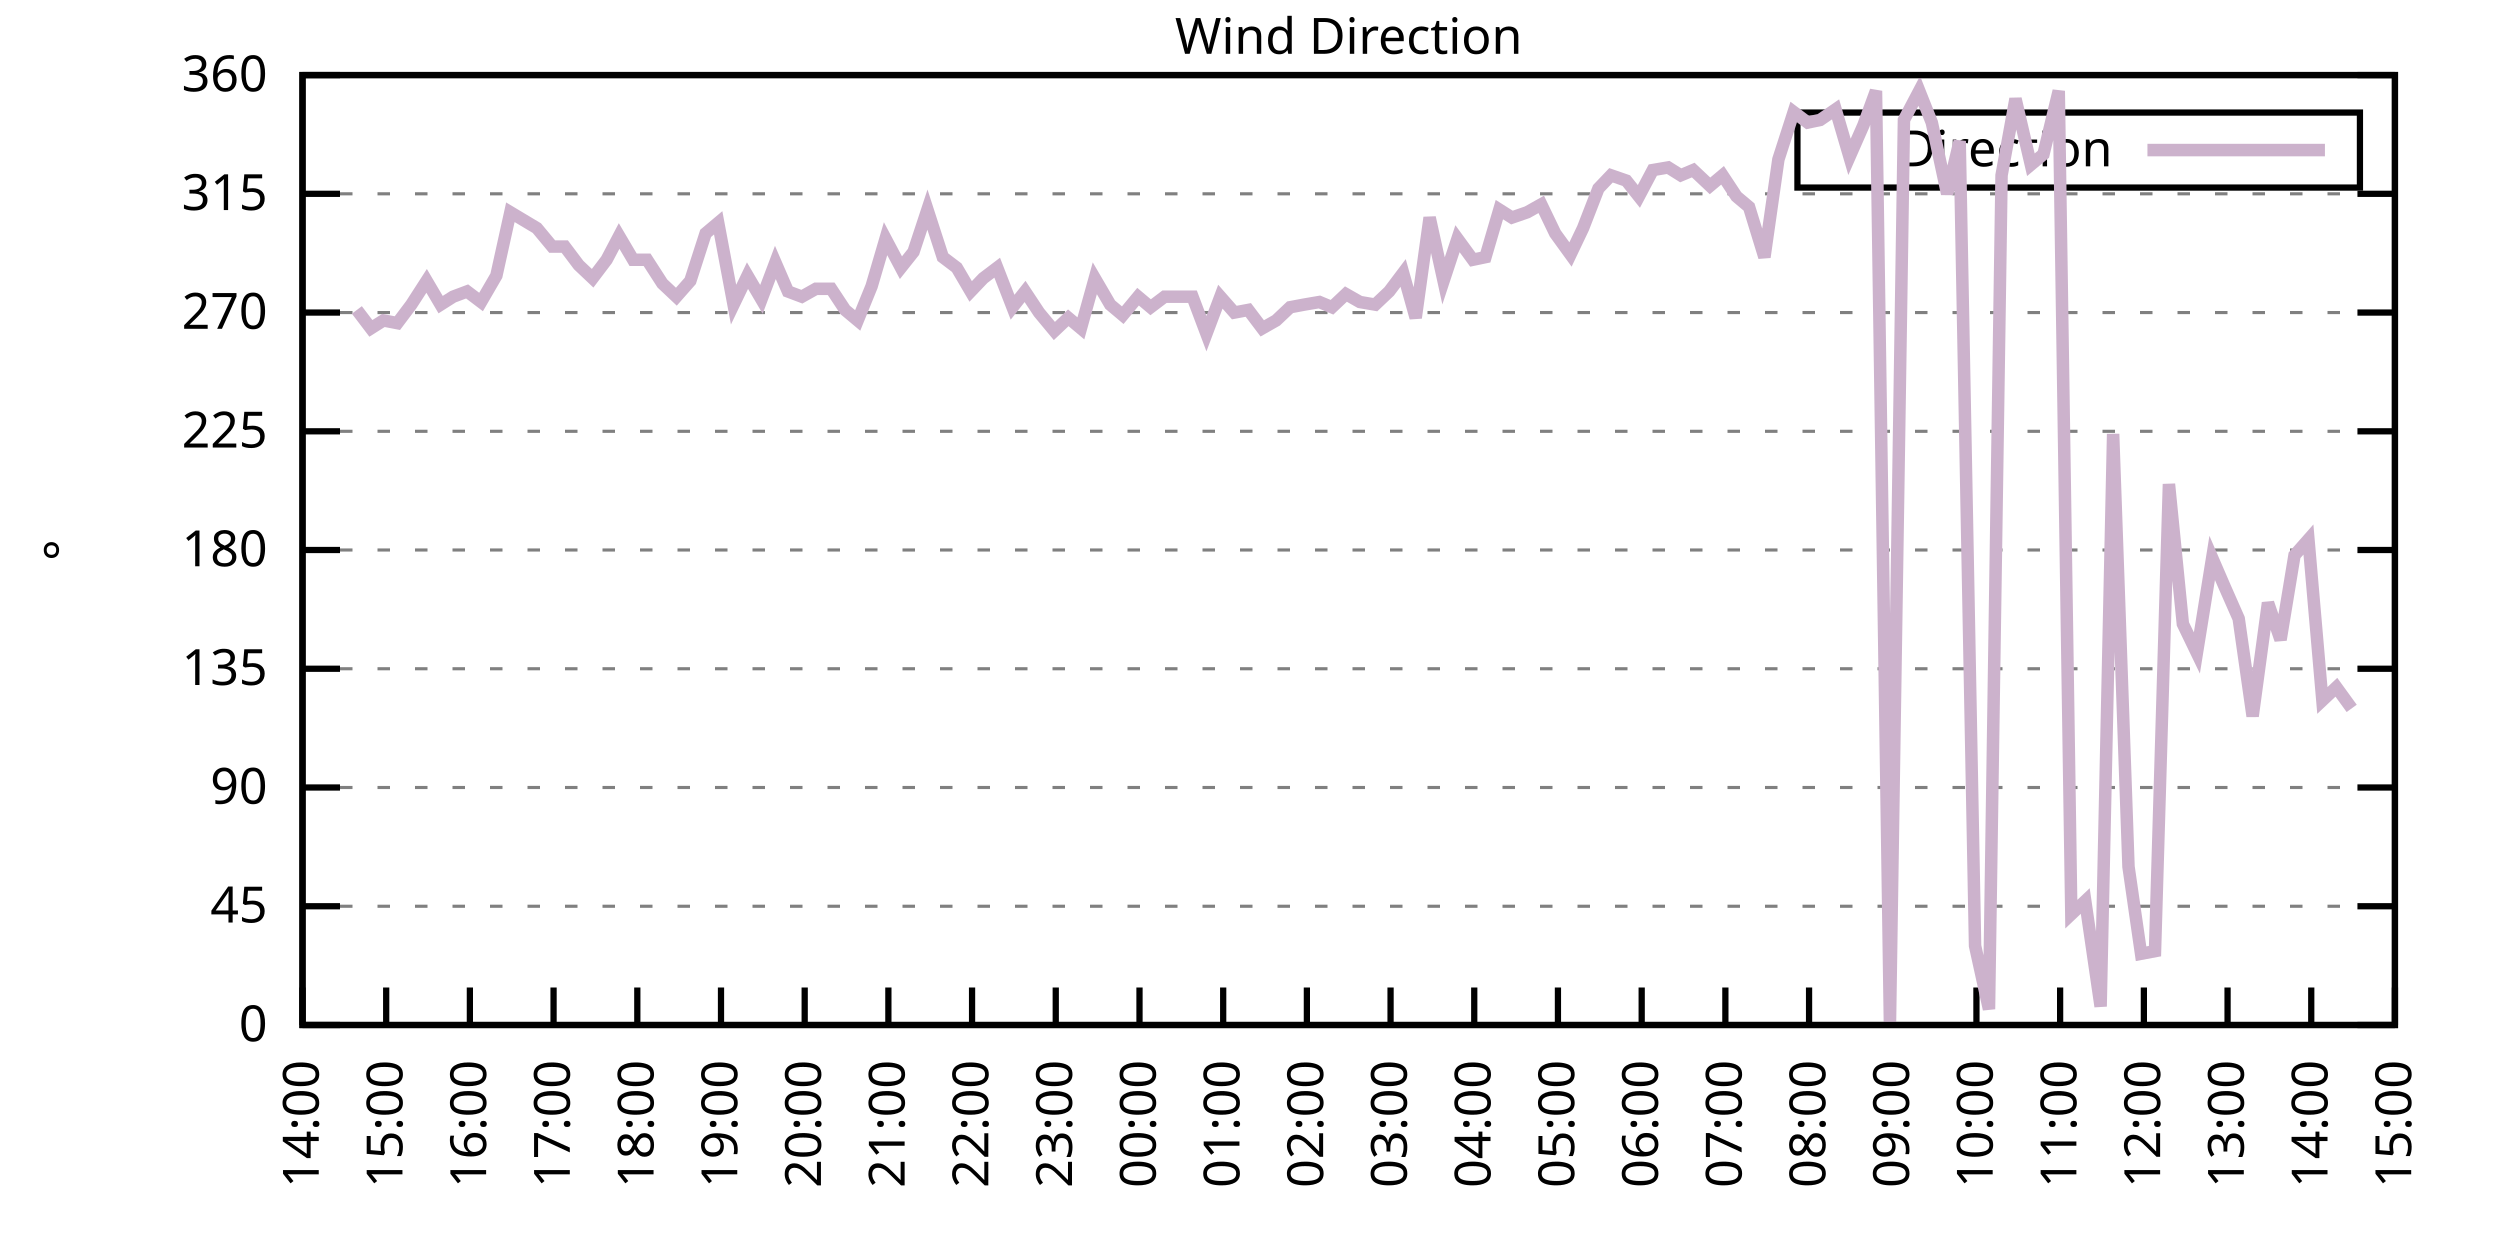
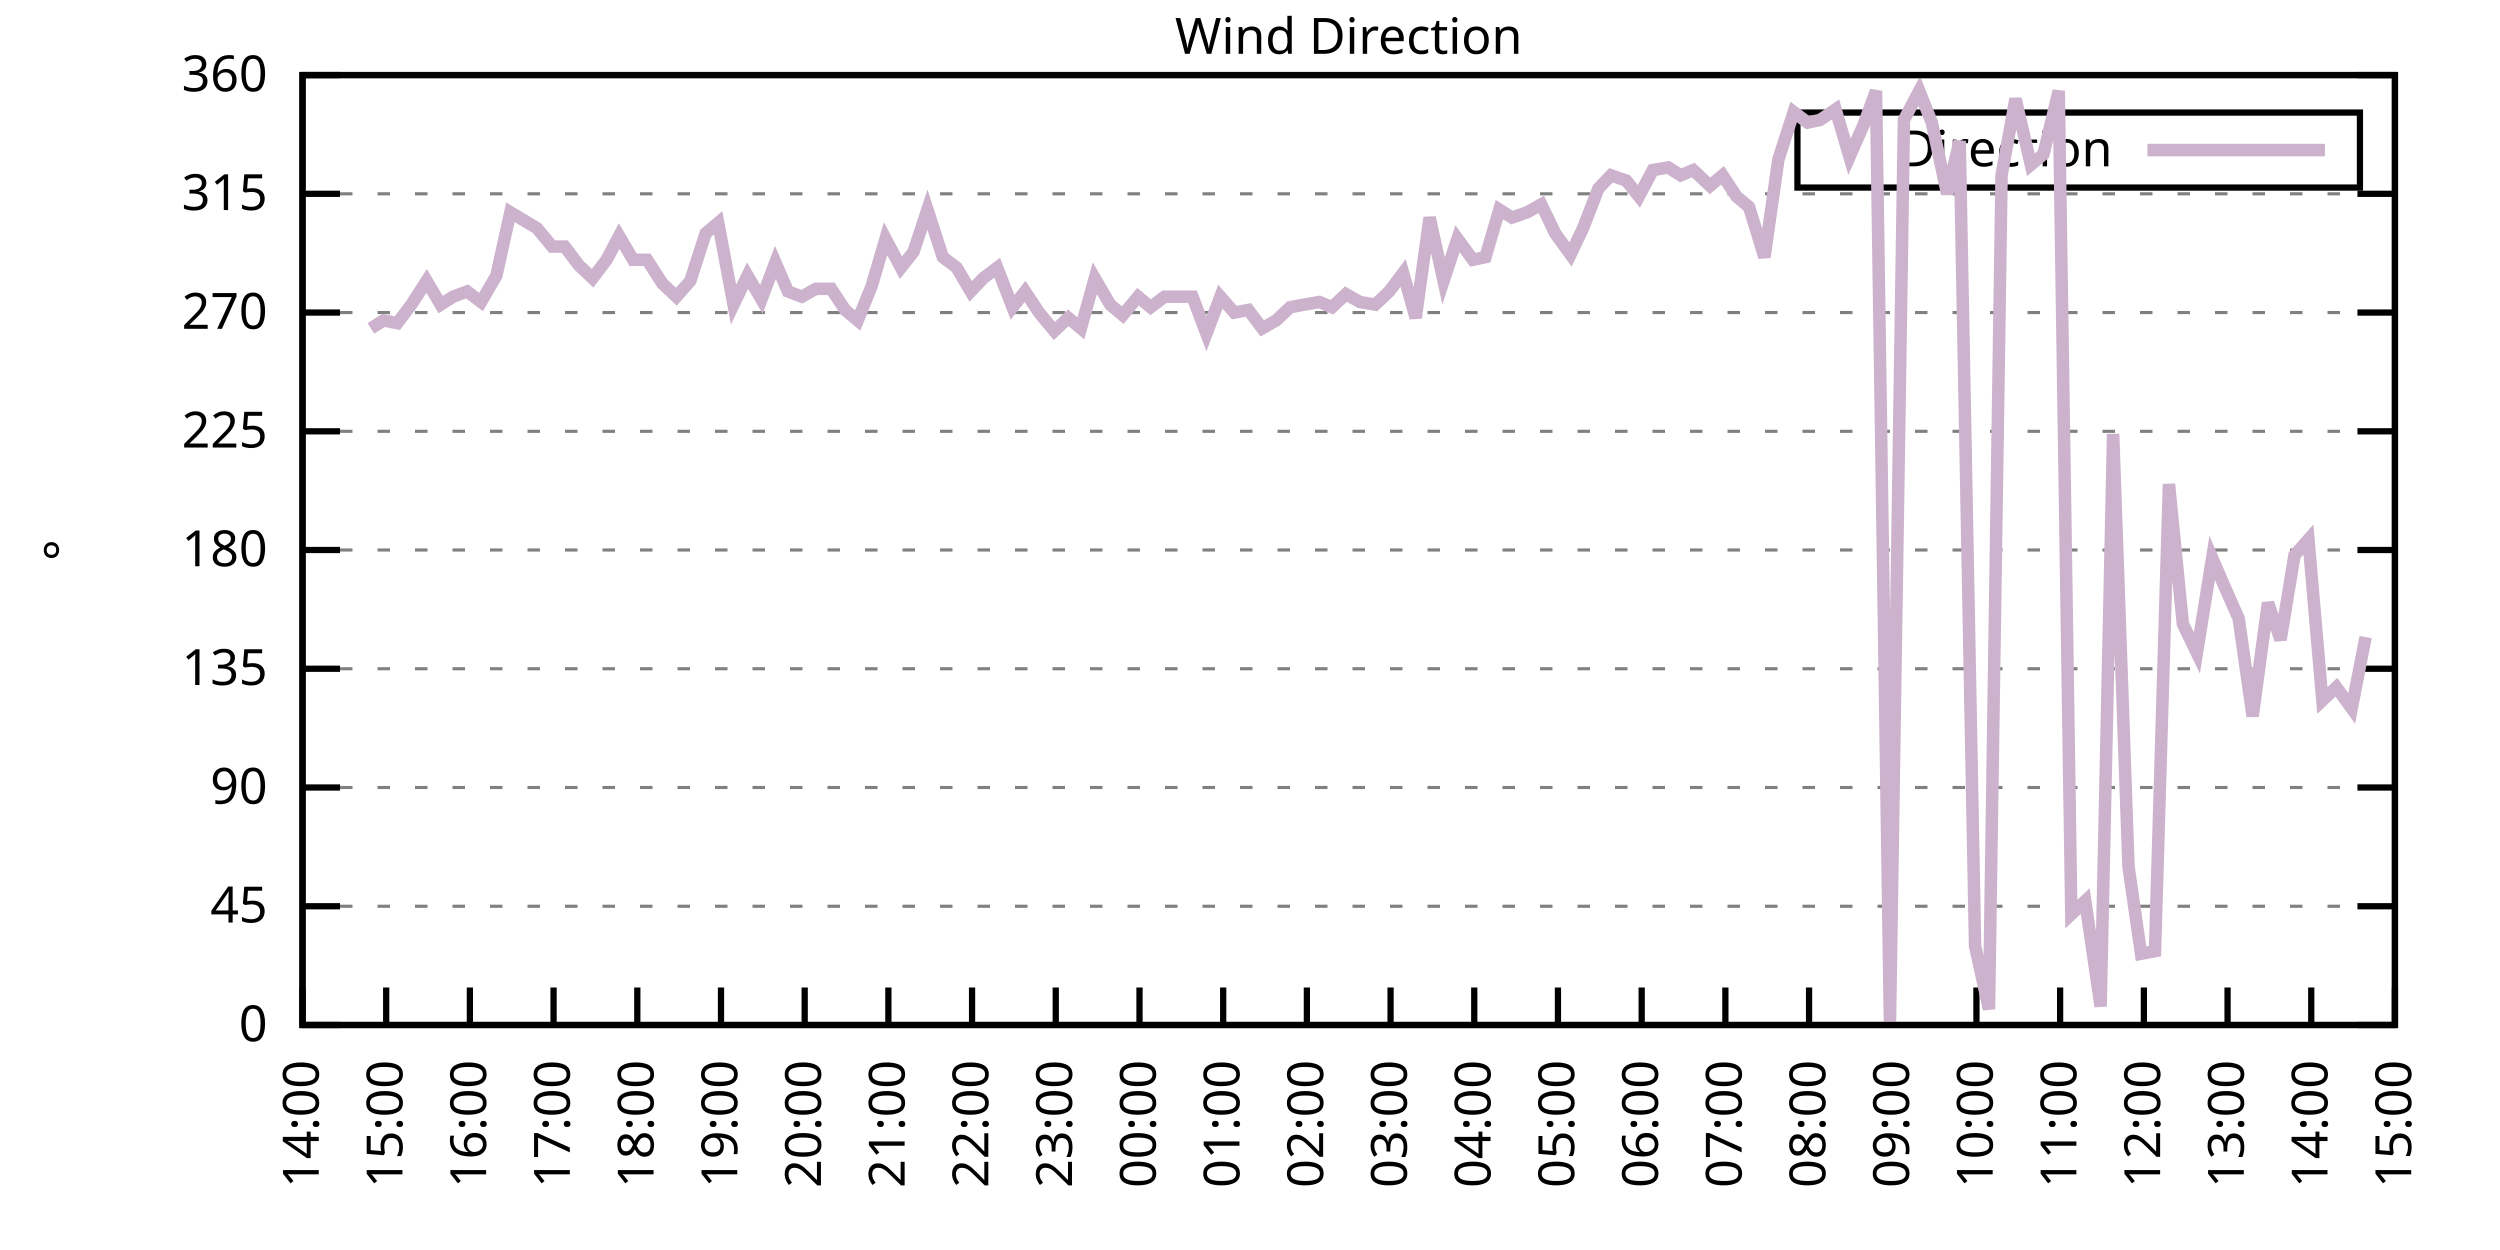
<svg xmlns="http://www.w3.org/2000/svg" xmlns:xlink="http://www.w3.org/1999/xlink" width="400" height="200" viewBox="0 0 400 200">
  <g id="gnuplot_canvas">
    <rect x="0" y="0" width="400" height="200" fill="none" />
    <defs>
      <circle id="gpDot" r="0.5" stroke-width="0.5" stroke="currentColor" />
      <path id="gpPt0" stroke-width="0.333" stroke="currentColor" d="M-1,0 h2 M0,-1 v2" />
      <path id="gpPt1" stroke-width="0.333" stroke="currentColor" d="M-1,-1 L1,1 M1,-1 L-1,1" />
      <path id="gpPt2" stroke-width="0.333" stroke="currentColor" d="M-1,0 L1,0 M0,-1 L0,1 M-1,-1 L1,1 M-1,1 L1,-1" />
      <rect id="gpPt3" stroke-width="0.333" stroke="currentColor" x="-1" y="-1" width="2" height="2" />
      <rect id="gpPt4" stroke-width="0.333" stroke="currentColor" fill="currentColor" x="-1" y="-1" width="2" height="2" />
      <circle id="gpPt5" stroke-width="0.333" stroke="currentColor" cx="0" cy="0" r="1" />
      <use xlink:href="#gpPt5" id="gpPt6" fill="currentColor" stroke="none" />
      <path id="gpPt7" stroke-width="0.333" stroke="currentColor" d="M0,-1.33 L-1.33,0.67 L1.33,0.67 z" />
      <use xlink:href="#gpPt7" id="gpPt8" fill="currentColor" stroke="none" />
      <use xlink:href="#gpPt7" id="gpPt9" stroke="currentColor" transform="rotate(180)" />
      <use xlink:href="#gpPt9" id="gpPt10" fill="currentColor" stroke="none" />
      <use xlink:href="#gpPt3" id="gpPt11" stroke="currentColor" transform="rotate(45)" />
      <use xlink:href="#gpPt11" id="gpPt12" fill="currentColor" stroke="none" />
      <path id="gpPt13" stroke-width="0.333" stroke="currentColor" d="M0,1.330 L1.265,0.411 L0.782,-1.067 L-0.782,-1.076 L-1.265,0.411 z" />
      <use xlink:href="#gpPt13" id="gpPt14" fill="currentColor" stroke="none" />
      <filter id="textbox" filterUnits="objectBoundingBox" x="0" y="0" height="1" width="1">
        <feFlood flood-color="white" flood-opacity="1" result="bgnd" />
        <feComposite in="SourceGraphic" in2="bgnd" operator="atop" />
      </filter>
      <filter id="greybox" filterUnits="objectBoundingBox" x="0" y="0" height="1" width="1">
        <feFlood flood-color="lightgrey" flood-opacity="1" result="grey" />
        <feComposite in="SourceGraphic" in2="grey" operator="atop" />
      </filter>
    </defs>
    <g fill="none" color="white" stroke="currentColor" stroke-width="1.00" stroke-linecap="butt" stroke-linejoin="miter">
</g>
    <g fill="none" color="black" stroke="currentColor" stroke-width="1.00" stroke-linecap="butt" stroke-linejoin="miter">
      <g stroke="none" shape-rendering="crispEdges">
        <polygon fill="rgb(255, 255, 255)" points="48.40,164.00 383.18,164.00 383.18,12.02 48.40,12.02 " />
      </g>
    </g>
    <g fill="none" color="black" stroke="currentColor" stroke-width="1.00" stroke-linecap="butt" stroke-linejoin="miter">
</g>
    <g fill="none" color="black" stroke="black" stroke-width="0.50" stroke-linecap="butt" stroke-linejoin="miter">
</g>
    <g fill="none" color="gray" stroke="currentColor" stroke-width="0.50" stroke-linecap="butt" stroke-linejoin="miter">
      <path stroke="gray" stroke-dasharray="2,4" class="gridline" d="M48.40,164.00 L383.19,164.00  " />
    </g>
    <g fill="none" color="gray" stroke="gray" stroke-width="1.00" stroke-linecap="butt" stroke-linejoin="miter">
</g>
    <g fill="none" color="black" stroke="currentColor" stroke-width="1.00" stroke-linecap="butt" stroke-linejoin="miter">
      <path stroke="black" d="M48.40,164.00 L54.40,164.00 M383.19,164.00 L377.19,164.00  " />
      <g transform="translate(42.80,166.60)" stroke="none" fill="black" font-family="Sans" font-size="8.00" text-anchor="end">
        <text>
          <tspan font-family="Sans"> 0</tspan>
        </text>
      </g>
    </g>
    <g fill="none" color="black" stroke="currentColor" stroke-width="1.00" stroke-linecap="butt" stroke-linejoin="miter">
</g>
    <g fill="none" color="black" stroke="black" stroke-width="0.50" stroke-linecap="butt" stroke-linejoin="miter">
</g>
    <g fill="none" color="gray" stroke="currentColor" stroke-width="0.50" stroke-linecap="butt" stroke-linejoin="miter">
      <path stroke="gray" stroke-dasharray="2,4" class="gridline" d="M48.40,145.00 L383.19,145.00  " />
    </g>
    <g fill="none" color="gray" stroke="gray" stroke-width="1.00" stroke-linecap="butt" stroke-linejoin="miter">
</g>
    <g fill="none" color="black" stroke="currentColor" stroke-width="1.00" stroke-linecap="butt" stroke-linejoin="miter">
      <path stroke="black" d="M48.40,145.00 L54.40,145.00 M383.19,145.00 L377.19,145.00  " />
      <g transform="translate(42.80,147.60)" stroke="none" fill="black" font-family="Sans" font-size="8.00" text-anchor="end">
        <text>
          <tspan font-family="Sans"> 45</tspan>
        </text>
      </g>
    </g>
    <g fill="none" color="black" stroke="currentColor" stroke-width="1.00" stroke-linecap="butt" stroke-linejoin="miter">
</g>
    <g fill="none" color="black" stroke="black" stroke-width="0.50" stroke-linecap="butt" stroke-linejoin="miter">
</g>
    <g fill="none" color="gray" stroke="currentColor" stroke-width="0.50" stroke-linecap="butt" stroke-linejoin="miter">
      <path stroke="gray" stroke-dasharray="2,4" class="gridline" d="M48.40,126.00 L383.19,126.00  " />
    </g>
    <g fill="none" color="gray" stroke="gray" stroke-width="1.00" stroke-linecap="butt" stroke-linejoin="miter">
</g>
    <g fill="none" color="black" stroke="currentColor" stroke-width="1.00" stroke-linecap="butt" stroke-linejoin="miter">
      <path stroke="black" d="M48.40,126.00 L54.40,126.00 M383.19,126.00 L377.19,126.00  " />
      <g transform="translate(42.80,128.60)" stroke="none" fill="black" font-family="Sans" font-size="8.00" text-anchor="end">
        <text>
          <tspan font-family="Sans"> 90</tspan>
        </text>
      </g>
    </g>
    <g fill="none" color="black" stroke="currentColor" stroke-width="1.00" stroke-linecap="butt" stroke-linejoin="miter">
</g>
    <g fill="none" color="black" stroke="black" stroke-width="0.50" stroke-linecap="butt" stroke-linejoin="miter">
</g>
    <g fill="none" color="gray" stroke="currentColor" stroke-width="0.50" stroke-linecap="butt" stroke-linejoin="miter">
      <path stroke="gray" stroke-dasharray="2,4" class="gridline" d="M48.40,107.00 L383.19,107.00  " />
    </g>
    <g fill="none" color="gray" stroke="gray" stroke-width="1.00" stroke-linecap="butt" stroke-linejoin="miter">
</g>
    <g fill="none" color="black" stroke="currentColor" stroke-width="1.00" stroke-linecap="butt" stroke-linejoin="miter">
      <path stroke="black" d="M48.40,107.00 L54.40,107.00 M383.19,107.00 L377.19,107.00  " />
      <g transform="translate(42.80,109.60)" stroke="none" fill="black" font-family="Sans" font-size="8.00" text-anchor="end">
        <text>
          <tspan font-family="Sans"> 135</tspan>
        </text>
      </g>
    </g>
    <g fill="none" color="black" stroke="currentColor" stroke-width="1.00" stroke-linecap="butt" stroke-linejoin="miter">
</g>
    <g fill="none" color="black" stroke="black" stroke-width="0.50" stroke-linecap="butt" stroke-linejoin="miter">
</g>
    <g fill="none" color="gray" stroke="currentColor" stroke-width="0.50" stroke-linecap="butt" stroke-linejoin="miter">
      <path stroke="gray" stroke-dasharray="2,4" class="gridline" d="M48.40,88.00 L383.19,88.00  " />
    </g>
    <g fill="none" color="gray" stroke="gray" stroke-width="1.00" stroke-linecap="butt" stroke-linejoin="miter">
</g>
    <g fill="none" color="black" stroke="currentColor" stroke-width="1.00" stroke-linecap="butt" stroke-linejoin="miter">
      <path stroke="black" d="M48.40,88.00 L54.40,88.00 M383.19,88.00 L377.19,88.00  " />
      <g transform="translate(42.80,90.60)" stroke="none" fill="black" font-family="Sans" font-size="8.00" text-anchor="end">
        <text>
          <tspan font-family="Sans"> 180</tspan>
        </text>
      </g>
    </g>
    <g fill="none" color="black" stroke="currentColor" stroke-width="1.00" stroke-linecap="butt" stroke-linejoin="miter">
</g>
    <g fill="none" color="black" stroke="black" stroke-width="0.50" stroke-linecap="butt" stroke-linejoin="miter">
</g>
    <g fill="none" color="gray" stroke="currentColor" stroke-width="0.50" stroke-linecap="butt" stroke-linejoin="miter">
      <path stroke="gray" stroke-dasharray="2,4" class="gridline" d="M48.40,69.01 L383.19,69.01  " />
    </g>
    <g fill="none" color="gray" stroke="gray" stroke-width="1.00" stroke-linecap="butt" stroke-linejoin="miter">
</g>
    <g fill="none" color="black" stroke="currentColor" stroke-width="1.00" stroke-linecap="butt" stroke-linejoin="miter">
      <path stroke="black" d="M48.40,69.01 L54.40,69.01 M383.19,69.01 L377.19,69.01  " />
      <g transform="translate(42.80,71.61)" stroke="none" fill="black" font-family="Sans" font-size="8.00" text-anchor="end">
        <text>
          <tspan font-family="Sans"> 225</tspan>
        </text>
      </g>
    </g>
    <g fill="none" color="black" stroke="currentColor" stroke-width="1.00" stroke-linecap="butt" stroke-linejoin="miter">
</g>
    <g fill="none" color="black" stroke="black" stroke-width="0.50" stroke-linecap="butt" stroke-linejoin="miter">
</g>
    <g fill="none" color="gray" stroke="currentColor" stroke-width="0.50" stroke-linecap="butt" stroke-linejoin="miter">
      <path stroke="gray" stroke-dasharray="2,4" class="gridline" d="M48.40,50.01 L383.19,50.01  " />
    </g>
    <g fill="none" color="gray" stroke="gray" stroke-width="1.00" stroke-linecap="butt" stroke-linejoin="miter">
</g>
    <g fill="none" color="black" stroke="currentColor" stroke-width="1.00" stroke-linecap="butt" stroke-linejoin="miter">
      <path stroke="black" d="M48.40,50.01 L54.40,50.01 M383.19,50.01 L377.19,50.01  " />
      <g transform="translate(42.80,52.61)" stroke="none" fill="black" font-family="Sans" font-size="8.00" text-anchor="end">
        <text>
          <tspan font-family="Sans"> 270</tspan>
        </text>
      </g>
    </g>
    <g fill="none" color="black" stroke="currentColor" stroke-width="1.00" stroke-linecap="butt" stroke-linejoin="miter">
</g>
    <g fill="none" color="black" stroke="black" stroke-width="0.50" stroke-linecap="butt" stroke-linejoin="miter">
</g>
    <g fill="none" color="gray" stroke="currentColor" stroke-width="0.50" stroke-linecap="butt" stroke-linejoin="miter">
      <path stroke="gray" stroke-dasharray="2,4" class="gridline" d="M48.40,31.01 L383.19,31.01  " />
    </g>
    <g fill="none" color="gray" stroke="gray" stroke-width="1.00" stroke-linecap="butt" stroke-linejoin="miter">
</g>
    <g fill="none" color="black" stroke="currentColor" stroke-width="1.00" stroke-linecap="butt" stroke-linejoin="miter">
      <path stroke="black" d="M48.40,31.01 L54.40,31.01 M383.19,31.01 L377.19,31.01  " />
      <g transform="translate(42.80,33.61)" stroke="none" fill="black" font-family="Sans" font-size="8.00" text-anchor="end">
        <text>
          <tspan font-family="Sans"> 315</tspan>
        </text>
      </g>
    </g>
    <g fill="none" color="black" stroke="currentColor" stroke-width="1.00" stroke-linecap="butt" stroke-linejoin="miter">
</g>
    <g fill="none" color="black" stroke="black" stroke-width="0.50" stroke-linecap="butt" stroke-linejoin="miter">
</g>
    <g fill="none" color="gray" stroke="currentColor" stroke-width="0.50" stroke-linecap="butt" stroke-linejoin="miter">
      <path stroke="gray" stroke-dasharray="2,4" class="gridline" d="M48.40,12.01 L383.19,12.01  " />
    </g>
    <g fill="none" color="gray" stroke="gray" stroke-width="1.00" stroke-linecap="butt" stroke-linejoin="miter">
</g>
    <g fill="none" color="black" stroke="currentColor" stroke-width="1.00" stroke-linecap="butt" stroke-linejoin="miter">
      <path stroke="black" d="M48.40,12.01 L54.40,12.01 M383.19,12.01 L377.19,12.01  " />
      <g transform="translate(42.80,14.61)" stroke="none" fill="black" font-family="Sans" font-size="8.00" text-anchor="end">
        <text>
          <tspan font-family="Sans"> 360</tspan>
        </text>
      </g>
    </g>
    <g fill="none" color="black" stroke="currentColor" stroke-width="1.00" stroke-linecap="butt" stroke-linejoin="miter">
      <path stroke="black" d="M48.40,164.00 L48.40,158.00  " />
      <g transform="translate(51.00,169.60) rotate(270.00)" stroke="none" fill="black" font-family="Sans" font-size="8.00" text-anchor="end">
        <text>
          <tspan font-family="Sans">14:00</tspan>
        </text>
      </g>
    </g>
    <g fill="none" color="black" stroke="currentColor" stroke-width="1.00" stroke-linecap="butt" stroke-linejoin="miter">
      <path stroke="black" d="M61.79,164.00 L61.79,158.00  " />
      <g transform="translate(64.39,169.60) rotate(270.00)" stroke="none" fill="black" font-family="Sans" font-size="8.00" text-anchor="end">
        <text>
          <tspan font-family="Sans">15:00</tspan>
        </text>
      </g>
    </g>
    <g fill="none" color="black" stroke="currentColor" stroke-width="1.00" stroke-linecap="butt" stroke-linejoin="miter">
      <path stroke="black" d="M75.18,164.00 L75.18,158.00  " />
      <g transform="translate(77.78,169.60) rotate(270.00)" stroke="none" fill="black" font-family="Sans" font-size="8.00" text-anchor="end">
        <text>
          <tspan font-family="Sans">16:00</tspan>
        </text>
      </g>
    </g>
    <g fill="none" color="black" stroke="currentColor" stroke-width="1.00" stroke-linecap="butt" stroke-linejoin="miter">
      <path stroke="black" d="M88.57,164.00 L88.57,158.00  " />
      <g transform="translate(91.17,169.60) rotate(270.00)" stroke="none" fill="black" font-family="Sans" font-size="8.00" text-anchor="end">
        <text>
          <tspan font-family="Sans">17:00</tspan>
        </text>
      </g>
    </g>
    <g fill="none" color="black" stroke="currentColor" stroke-width="1.00" stroke-linecap="butt" stroke-linejoin="miter">
      <path stroke="black" d="M101.97,164.00 L101.97,158.00  " />
      <g transform="translate(104.57,169.60) rotate(270.00)" stroke="none" fill="black" font-family="Sans" font-size="8.00" text-anchor="end">
        <text>
          <tspan font-family="Sans">18:00</tspan>
        </text>
      </g>
    </g>
    <g fill="none" color="black" stroke="currentColor" stroke-width="1.00" stroke-linecap="butt" stroke-linejoin="miter">
      <path stroke="black" d="M115.36,164.00 L115.36,158.00  " />
      <g transform="translate(117.96,169.60) rotate(270.00)" stroke="none" fill="black" font-family="Sans" font-size="8.00" text-anchor="end">
        <text>
          <tspan font-family="Sans">19:00</tspan>
        </text>
      </g>
    </g>
    <g fill="none" color="black" stroke="currentColor" stroke-width="1.00" stroke-linecap="butt" stroke-linejoin="miter">
      <path stroke="black" d="M128.75,164.00 L128.75,158.00  " />
      <g transform="translate(131.35,169.60) rotate(270.00)" stroke="none" fill="black" font-family="Sans" font-size="8.00" text-anchor="end">
        <text>
          <tspan font-family="Sans">20:00</tspan>
        </text>
      </g>
    </g>
    <g fill="none" color="black" stroke="currentColor" stroke-width="1.00" stroke-linecap="butt" stroke-linejoin="miter">
      <path stroke="black" d="M142.14,164.00 L142.14,158.00  " />
      <g transform="translate(144.74,169.60) rotate(270.00)" stroke="none" fill="black" font-family="Sans" font-size="8.00" text-anchor="end">
        <text>
          <tspan font-family="Sans">21:00</tspan>
        </text>
      </g>
    </g>
    <g fill="none" color="black" stroke="currentColor" stroke-width="1.00" stroke-linecap="butt" stroke-linejoin="miter">
      <path stroke="black" d="M155.53,164.00 L155.53,158.00  " />
      <g transform="translate(158.13,169.60) rotate(270.00)" stroke="none" fill="black" font-family="Sans" font-size="8.00" text-anchor="end">
        <text>
          <tspan font-family="Sans">22:00</tspan>
        </text>
      </g>
    </g>
    <g fill="none" color="black" stroke="currentColor" stroke-width="1.00" stroke-linecap="butt" stroke-linejoin="miter">
      <path stroke="black" d="M168.92,164.00 L168.92,158.00  " />
      <g transform="translate(171.52,169.60) rotate(270.00)" stroke="none" fill="black" font-family="Sans" font-size="8.00" text-anchor="end">
        <text>
          <tspan font-family="Sans">23:00</tspan>
        </text>
      </g>
    </g>
    <g fill="none" color="black" stroke="currentColor" stroke-width="1.00" stroke-linecap="butt" stroke-linejoin="miter">
      <path stroke="black" d="M182.32,164.00 L182.32,158.00  " />
      <g transform="translate(184.92,169.60) rotate(270.00)" stroke="none" fill="black" font-family="Sans" font-size="8.00" text-anchor="end">
        <text>
          <tspan font-family="Sans">00:00</tspan>
        </text>
      </g>
    </g>
    <g fill="none" color="black" stroke="currentColor" stroke-width="1.00" stroke-linecap="butt" stroke-linejoin="miter">
      <path stroke="black" d="M195.71,164.00 L195.71,158.00  " />
      <g transform="translate(198.31,169.60) rotate(270.00)" stroke="none" fill="black" font-family="Sans" font-size="8.00" text-anchor="end">
        <text>
          <tspan font-family="Sans">01:00</tspan>
        </text>
      </g>
    </g>
    <g fill="none" color="black" stroke="currentColor" stroke-width="1.00" stroke-linecap="butt" stroke-linejoin="miter">
      <path stroke="black" d="M209.10,164.00 L209.10,158.00  " />
      <g transform="translate(211.70,169.60) rotate(270.00)" stroke="none" fill="black" font-family="Sans" font-size="8.00" text-anchor="end">
        <text>
          <tspan font-family="Sans">02:00</tspan>
        </text>
      </g>
    </g>
    <g fill="none" color="black" stroke="currentColor" stroke-width="1.00" stroke-linecap="butt" stroke-linejoin="miter">
      <path stroke="black" d="M222.49,164.00 L222.49,158.00  " />
      <g transform="translate(225.09,169.60) rotate(270.00)" stroke="none" fill="black" font-family="Sans" font-size="8.00" text-anchor="end">
        <text>
          <tspan font-family="Sans">03:00</tspan>
        </text>
      </g>
    </g>
    <g fill="none" color="black" stroke="currentColor" stroke-width="1.00" stroke-linecap="butt" stroke-linejoin="miter">
      <path stroke="black" d="M235.88,164.00 L235.88,158.00  " />
      <g transform="translate(238.48,169.60) rotate(270.00)" stroke="none" fill="black" font-family="Sans" font-size="8.00" text-anchor="end">
        <text>
          <tspan font-family="Sans">04:00</tspan>
        </text>
      </g>
    </g>
    <g fill="none" color="black" stroke="currentColor" stroke-width="1.00" stroke-linecap="butt" stroke-linejoin="miter">
      <path stroke="black" d="M249.27,164.00 L249.27,158.00  " />
      <g transform="translate(251.87,169.60) rotate(270.00)" stroke="none" fill="black" font-family="Sans" font-size="8.00" text-anchor="end">
        <text>
          <tspan font-family="Sans">05:00</tspan>
        </text>
      </g>
    </g>
    <g fill="none" color="black" stroke="currentColor" stroke-width="1.00" stroke-linecap="butt" stroke-linejoin="miter">
      <path stroke="black" d="M262.67,164.00 L262.67,158.00  " />
      <g transform="translate(265.27,169.60) rotate(270.00)" stroke="none" fill="black" font-family="Sans" font-size="8.00" text-anchor="end">
        <text>
          <tspan font-family="Sans">06:00</tspan>
        </text>
      </g>
    </g>
    <g fill="none" color="black" stroke="currentColor" stroke-width="1.00" stroke-linecap="butt" stroke-linejoin="miter">
      <path stroke="black" d="M276.06,164.00 L276.06,158.00  " />
      <g transform="translate(278.66,169.60) rotate(270.00)" stroke="none" fill="black" font-family="Sans" font-size="8.00" text-anchor="end">
        <text>
          <tspan font-family="Sans">07:00</tspan>
        </text>
      </g>
    </g>
    <g fill="none" color="black" stroke="currentColor" stroke-width="1.00" stroke-linecap="butt" stroke-linejoin="miter">
      <path stroke="black" d="M289.45,164.00 L289.45,158.00  " />
      <g transform="translate(292.05,169.60) rotate(270.00)" stroke="none" fill="black" font-family="Sans" font-size="8.00" text-anchor="end">
        <text>
          <tspan font-family="Sans">08:00</tspan>
        </text>
      </g>
    </g>
    <g fill="none" color="black" stroke="currentColor" stroke-width="1.00" stroke-linecap="butt" stroke-linejoin="miter">
      <path stroke="black" d="M302.84,164.00 L302.84,158.00  " />
      <g transform="translate(305.44,169.60) rotate(270.00)" stroke="none" fill="black" font-family="Sans" font-size="8.00" text-anchor="end">
        <text>
          <tspan font-family="Sans">09:00</tspan>
        </text>
      </g>
    </g>
    <g fill="none" color="black" stroke="currentColor" stroke-width="1.00" stroke-linecap="butt" stroke-linejoin="miter">
      <path stroke="black" d="M316.23,164.00 L316.23,158.00  " />
      <g transform="translate(318.83,169.60) rotate(270.00)" stroke="none" fill="black" font-family="Sans" font-size="8.00" text-anchor="end">
        <text>
          <tspan font-family="Sans">10:00</tspan>
        </text>
      </g>
    </g>
    <g fill="none" color="black" stroke="currentColor" stroke-width="1.00" stroke-linecap="butt" stroke-linejoin="miter">
      <path stroke="black" d="M329.62,164.00 L329.62,158.00  " />
      <g transform="translate(332.22,169.60) rotate(270.00)" stroke="none" fill="black" font-family="Sans" font-size="8.00" text-anchor="end">
        <text>
          <tspan font-family="Sans">11:00</tspan>
        </text>
      </g>
    </g>
    <g fill="none" color="black" stroke="currentColor" stroke-width="1.00" stroke-linecap="butt" stroke-linejoin="miter">
      <path stroke="black" d="M343.02,164.00 L343.02,158.00  " />
      <g transform="translate(345.62,169.60) rotate(270.00)" stroke="none" fill="black" font-family="Sans" font-size="8.00" text-anchor="end">
        <text>
          <tspan font-family="Sans">12:00</tspan>
        </text>
      </g>
    </g>
    <g fill="none" color="black" stroke="currentColor" stroke-width="1.00" stroke-linecap="butt" stroke-linejoin="miter">
      <path stroke="black" d="M356.41,164.00 L356.41,158.00  " />
      <g transform="translate(359.01,169.60) rotate(270.00)" stroke="none" fill="black" font-family="Sans" font-size="8.00" text-anchor="end">
        <text>
          <tspan font-family="Sans">13:00</tspan>
        </text>
      </g>
    </g>
    <g fill="none" color="black" stroke="currentColor" stroke-width="1.00" stroke-linecap="butt" stroke-linejoin="miter">
      <path stroke="black" d="M369.80,164.00 L369.80,158.00  " />
      <g transform="translate(372.40,169.60) rotate(270.00)" stroke="none" fill="black" font-family="Sans" font-size="8.00" text-anchor="end">
        <text>
          <tspan font-family="Sans">14:00</tspan>
        </text>
      </g>
    </g>
    <g fill="none" color="black" stroke="currentColor" stroke-width="1.00" stroke-linecap="butt" stroke-linejoin="miter">
      <path stroke="black" d="M383.19,164.00 L383.19,158.00  " />
      <g transform="translate(385.79,169.60) rotate(270.00)" stroke="none" fill="black" font-family="Sans" font-size="8.00" text-anchor="end">
        <text>
          <tspan font-family="Sans">15:00</tspan>
        </text>
      </g>
    </g>
    <g fill="none" color="black" stroke="currentColor" stroke-width="1.00" stroke-linecap="butt" stroke-linejoin="miter">
</g>
    <g fill="none" color="black" stroke="currentColor" stroke-width="1.00" stroke-linecap="butt" stroke-linejoin="miter">
      <path stroke="black" d="M48.40,12.01 L48.40,164.00 L383.19,164.00 L383.19,12.01 L48.40,12.01 Z  " />
    </g>
    <g fill="none" color="black" stroke="currentColor" stroke-width="1.00" stroke-linecap="butt" stroke-linejoin="miter">
</g>
    <g fill="none" color="black" stroke="currentColor" stroke-width="1.00" stroke-linecap="butt" stroke-linejoin="miter">
      <path stroke="black" d="M287.59,30.01 L287.59,18.01 L377.59,18.01 L377.59,30.01 L287.59,30.01 Z  " />
    </g>
    <g id="Wind_direction_plot_1">
      <g fill="none" color="white" stroke="black" stroke-width="2.00" stroke-linecap="butt" stroke-linejoin="miter">
</g>
      <g fill="none" color="black" stroke="currentColor" stroke-width="2.00" stroke-linecap="butt" stroke-linejoin="miter">
        <g transform="translate(337.99,26.61)" stroke="none" fill="black" font-family="Sans" font-size="8.00" text-anchor="end">
          <text>
            <tspan font-family="Sans">Direction</tspan>
          </text>
        </g>
      </g>
      <g fill="none" color="black" stroke="currentColor" stroke-width="2.00" stroke-linecap="butt" stroke-linejoin="miter">
-         <path stroke="rgb(204, 178, 204)" d="M343.59,24.01 L371.99,24.01 M57.10,49.59 L59.34,52.54 L61.35,51.27 L63.58,51.70 L65.81,48.74 L68.26,44.94   L70.50,48.74 L72.50,47.47 L74.74,46.63 L76.97,48.32 L79.42,44.10 L81.66,33.96 L85.90,36.50 L88.35,39.45   L90.36,39.45 L92.59,42.41 L94.82,44.52 L97.06,41.56 L99.06,37.76 L101.30,41.56 L103.53,41.56 L105.98,45.36   L108.22,47.47 L110.45,44.94 L112.90,37.34 L114.91,35.65 L117.37,48.74 L119.60,44.10 L121.83,47.90 L124.06,41.99   L126.07,46.63 L128.30,47.47 L130.54,46.21 L132.99,46.21 L135.22,49.59 L137.23,51.27 L139.46,45.79 L141.69,38.19   L144.15,42.83 L146.16,40.30 L148.39,33.54 L150.85,41.14 L153.08,42.83 L155.31,46.63 L157.32,44.52 L159.55,42.83   L162.01,49.16 L164.01,46.63 L166.25,50.01 L168.70,52.96 L170.93,50.85 L172.94,52.54 L175.17,44.52 L177.63,48.74   L179.64,50.43 L182.09,47.47 L184.10,49.16 L186.33,47.47 L190.80,47.47 L193.03,53.39 L195.26,47.47 L197.49,50.01   L199.73,49.59 L201.96,52.54 L204.19,51.27 L206.42,49.16 L208.65,48.74 L211.11,48.32 L213.12,49.16 L215.35,47.05   L217.58,48.32 L220.04,48.74 L222.27,46.63 L224.50,43.67 L226.51,50.85 L228.74,34.81 L230.97,44.94 L233.20,38.19   L235.66,41.56 L237.67,41.14 L239.90,33.54 L241.91,34.81 L244.36,33.96 L246.60,32.70 L248.83,37.34 L251.28,40.72   L253.29,36.50 L255.75,30.16 L257.76,28.05 L260.21,28.90 L262.22,31.43 L264.45,27.21 L266.91,26.79 L268.92,28.05   L270.92,27.21 L273.60,29.74 L275.61,28.05 L277.84,31.43 L279.85,33.12 L282.31,41.14 L284.54,25.52 L286.99,17.92   L289.23,19.61 L291.23,19.19 L293.69,17.50 L295.92,25.10 L298.15,20.03 L300.16,14.54 L302.39,164.00 L304.63,19.19   L307.08,14.54 L309.09,19.61 L311.54,31.01 L313.55,22.56 L316.01,151.33 L318.24,161.47 L320.25,28.05 L322.48,15.81   L324.94,26.36 L326.95,24.68 L329.40,14.54 L331.41,146.27 L333.64,144.16 L336.10,161.04 L338.10,69.43 L340.56,138.67   L342.57,152.60 L344.80,152.18 L347.03,77.45 L349.26,99.83 L351.50,104.47 L353.95,89.27 L355.96,93.92 L358.19,98.98   L360.42,114.60 L362.88,96.45 L364.89,102.36 L367.12,88.85 L369.35,86.32 L371.58,112.07 L373.82,109.96 L376.27,113.34    " />
+         <path stroke="rgb(204, 178, 204)" d="M343.59,24.01 L371.99,24.01 M59.34,52.54 L61.35,51.27 L63.58,51.70 L65.81,48.74 L68.26,44.94 L70.50,48.74   L72.50,47.47 L74.74,46.63 L76.97,48.32 L79.42,44.10 L81.66,33.96 L85.90,36.50 L88.35,39.45 L90.36,39.45   L92.59,42.41 L94.82,44.52 L97.06,41.56 L99.06,37.76 L101.30,41.56 L103.53,41.56 L105.98,45.36 L108.22,47.47   L110.45,44.94 L112.90,37.34 L114.91,35.65 L117.37,48.74 L119.60,44.10 L121.83,47.90 L124.06,41.99 L126.07,46.63   L128.30,47.47 L130.54,46.21 L132.99,46.21 L135.22,49.59 L137.23,51.27 L139.46,45.79 L141.69,38.19 L144.15,42.83   L146.16,40.30 L148.39,33.54 L150.85,41.14 L153.08,42.83 L155.31,46.63 L157.32,44.52 L159.55,42.83 L162.01,49.16   L164.01,46.63 L166.25,50.01 L168.70,52.96 L170.93,50.85 L172.94,52.54 L175.17,44.52 L177.63,48.74 L179.64,50.43   L182.09,47.47 L184.10,49.16 L186.33,47.47 L190.80,47.47 L193.03,53.39 L195.26,47.47 L197.49,50.01 L199.73,49.59   L201.96,52.54 L204.19,51.27 L206.42,49.16 L208.65,48.74 L211.11,48.32 L213.12,49.16 L215.35,47.05 L217.58,48.32   L220.04,48.74 L222.27,46.63 L224.50,43.67 L226.51,50.85 L228.74,34.81 L230.97,44.94 L233.20,38.19 L235.66,41.56   L237.67,41.14 L239.90,33.54 L241.91,34.81 L244.36,33.96 L246.60,32.70 L248.83,37.34 L251.28,40.72 L253.29,36.50   L255.75,30.16 L257.76,28.05 L260.21,28.90 L262.22,31.43 L264.45,27.21 L266.91,26.79 L268.92,28.05 L270.92,27.21   L273.60,29.74 L275.61,28.05 L277.84,31.43 L279.85,33.12 L282.31,41.14 L284.54,25.52 L286.99,17.92 L289.23,19.61   L291.23,19.19 L293.69,17.50 L295.92,25.10 L298.15,20.03 L300.16,14.54 L302.39,164.00 L304.63,19.19 L307.08,14.54   L309.09,19.61 L311.54,31.01 L313.55,22.56 L316.01,151.33 L318.24,161.47 L320.25,28.05 L322.48,15.81 L324.94,26.36   L326.95,24.68 L329.40,14.54 L331.41,146.27 L333.64,144.16 L336.10,161.04 L338.10,69.43 L340.56,138.67 L342.57,152.60   L344.80,152.18 L347.03,77.45 L349.26,99.83 L351.50,104.47 L353.95,89.27 L355.96,93.92 L358.19,98.98 L360.42,114.60   L362.88,96.45 L364.89,102.36 L367.12,88.85 L369.35,86.32 L371.58,112.07 L373.82,109.96 L376.27,113.34 L378.50,101.94    " />
      </g>
    </g>
    <g fill="none" color="black" stroke="currentColor" stroke-width="2.00" stroke-linecap="butt" stroke-linejoin="miter">
</g>
    <g fill="none" color="black" stroke="black" stroke-width="1.00" stroke-linecap="butt" stroke-linejoin="miter">
</g>
    <g fill="none" color="black" stroke="currentColor" stroke-width="1.00" stroke-linecap="butt" stroke-linejoin="miter">
      <path stroke="black" d="M48.40,12.01 L48.40,164.00 L383.19,164.00 L383.19,12.01 L48.40,12.01 Z  " />
      <g transform="translate(12.80,88.01) rotate(270.00)" stroke="none" fill="black" font-family="Sans" font-size="8.00" text-anchor="middle">
        <text>
          <tspan font-family="Sans">°</tspan>
        </text>
      </g>
    </g>
    <g fill="none" color="black" stroke="currentColor" stroke-width="1.00" stroke-linecap="butt" stroke-linejoin="miter">
</g>
    <g fill="none" color="black" stroke="currentColor" stroke-width="1.00" stroke-linecap="butt" stroke-linejoin="miter">
      <g transform="translate(215.79,8.61)" stroke="none" fill="black" font-family="Sans" font-size="8.00" text-anchor="middle">
        <text>
          <tspan font-family="Sans">Wind Direction</tspan>
        </text>
      </g>
    </g>
    <g fill="none" color="black" stroke="currentColor" stroke-width="1.00" stroke-linecap="butt" stroke-linejoin="miter">
</g>
  </g>
</svg>
